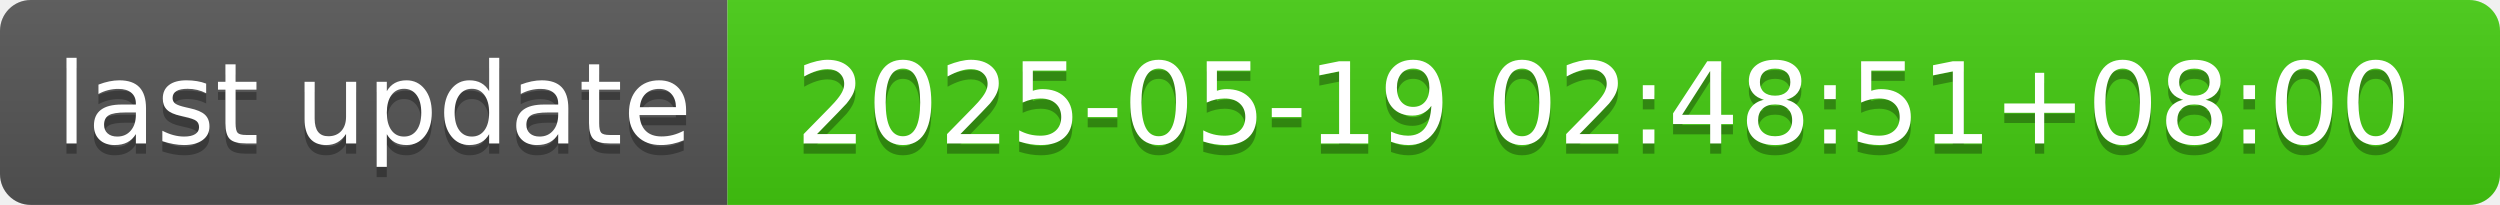
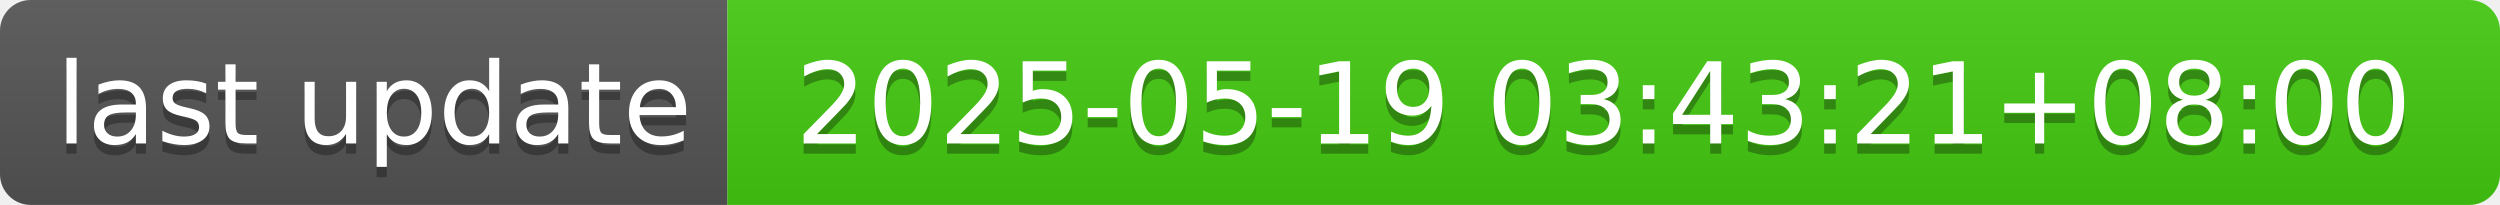
- <svg xmlns="http://www.w3.org/2000/svg" width="244" height="20" role="img" aria-label="last update: 2025-05-19 02:48:51+08:00">
+ <svg xmlns="http://www.w3.org/2000/svg" width="244" height="20" role="img" aria-label="last update: 2025-05-19 03:43:21+08:00">
  <linearGradient id="s" x2="0" y2="100%">
    <stop offset="0" stop-color="#bbb" stop-opacity=".1" />
    <stop offset="1" stop-opacity=".1" />
  </linearGradient>
  <clipPath id="r">
    <rect width="244" height="20" rx="3" fill="#fff" />
  </clipPath>
  <g clip-path="url(#r)">
    <rect width="71" height="20" fill="#555" />
    <rect x="71" width="173" height="20" fill="#4c1" />
    <rect width="244" height="20" fill="url(#s)" />
  </g>
  <g fill="#fff" text-anchor="middle" font-family="Verdana,Geneva,DejaVu Sans,sans-serif" text-rendering="geometricPrecision" font-size="110">
    <text aria-hidden="true" x="365" y="150" fill="#010101" fill-opacity=".3" transform="scale(.1)" textLength="610">last update</text>
    <text x="365" y="140" transform="scale(.1)" fill="#fff" textLength="610">last update</text>
-     <text aria-hidden="true" x="1565" y="150" fill="#010101" fill-opacity=".3" transform="scale(.1)" textLength="1630">2025-05-19 02:48:51+08:00</text>
-     <text x="1565" y="140" transform="scale(.1)" fill="#fff" textLength="1630">2025-05-19 02:48:51+08:00</text>
+     <text aria-hidden="true" x="1565" y="150" fill="#010101" fill-opacity=".3" transform="scale(.1)" textLength="1630">2025-05-19 03:43:21+08:00</text>
+     <text x="1565" y="140" transform="scale(.1)" fill="#fff" textLength="1630">2025-05-19 03:43:21+08:00</text>
  </g>
</svg>
